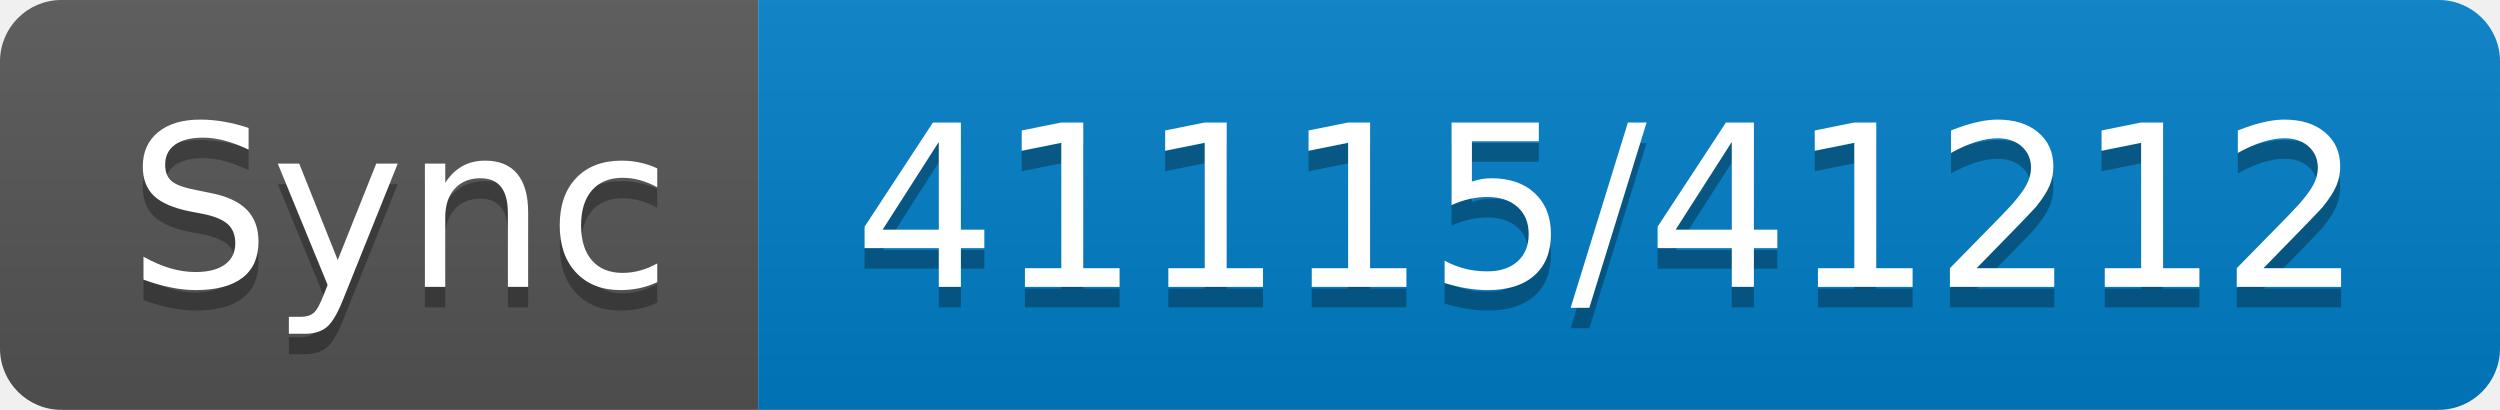
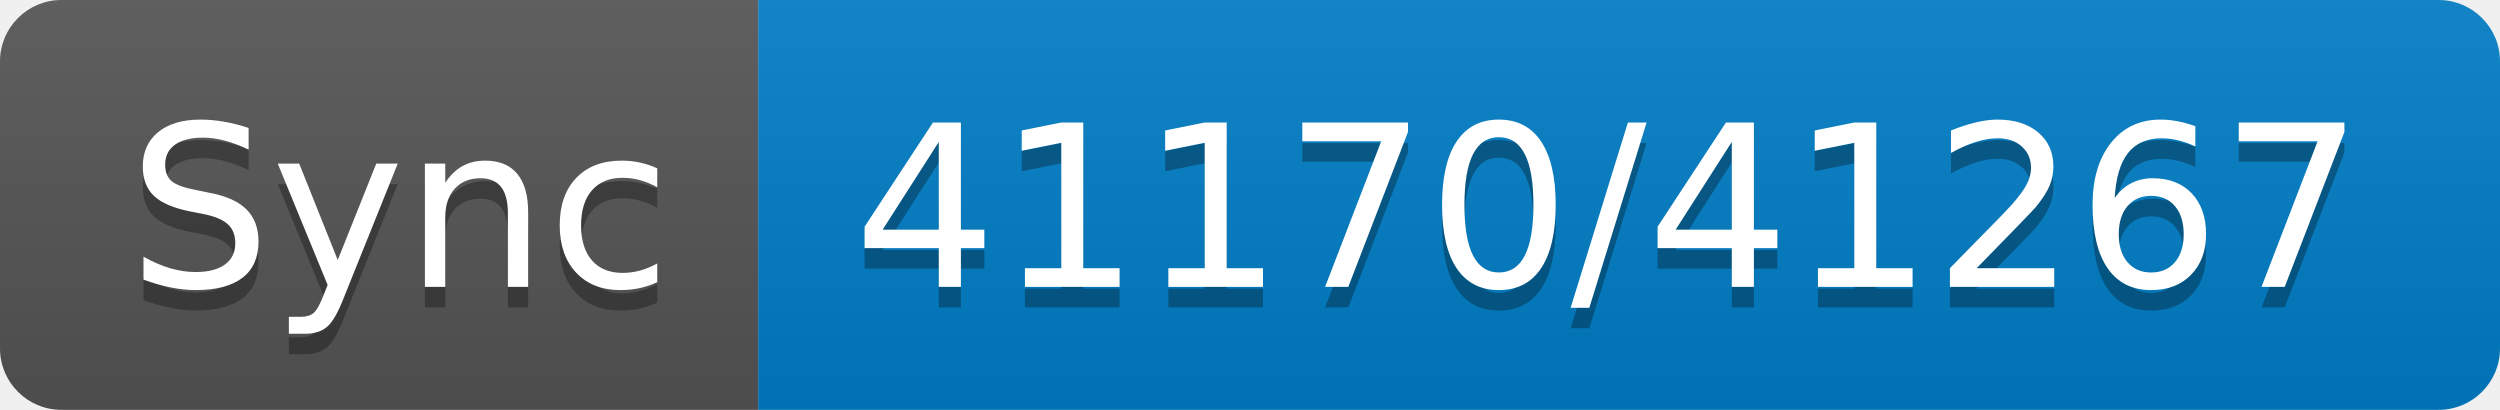
- <svg xmlns="http://www.w3.org/2000/svg" width="122" height="20" role="img" aria-label="Sync: 41115/41212">
+ <svg xmlns="http://www.w3.org/2000/svg" width="122" height="20" role="img" aria-label="Sync: 41170/41267">
  <linearGradient id="s" x2="0" y2="100%">
    <stop offset="0" stop-color="#bbb" stop-opacity=".1" />
    <stop offset="1" stop-opacity=".1" />
  </linearGradient>
  <clipPath id="r">
    <rect width="122" height="20" rx="3" fill="#fff" />
  </clipPath>
  <g clip-path="url(#r)">
    <rect width="37" height="20" fill="#555" />
    <rect x="37" width="85" height="20" fill="#007ec6" />
    <rect width="122" height="20" fill="url(#s)" />
  </g>
  <g fill="#fff" text-anchor="middle" font-family="Verdana,Geneva,DejaVu Sans,sans-serif" text-rendering="geometricPrecision" font-size="110">
    <text aria-hidden="true" x="195" y="150" fill="#010101" fill-opacity=".3" transform="scale(.1)" textLength="270">Sync</text>
    <text x="195" y="140" transform="scale(.1)" fill="#fff" textLength="270">Sync</text>
-     <text aria-hidden="true" x="785" y="150" fill="#010101" fill-opacity=".3" transform="scale(.1)" textLength="750">41115/41212</text>
-     <text x="785" y="140" transform="scale(.1)" fill="#fff" textLength="750">41115/41212</text>
+     <text aria-hidden="true" x="785" y="150" fill="#010101" fill-opacity=".3" transform="scale(.1)" textLength="750">41170/41267</text>
+     <text x="785" y="140" transform="scale(.1)" fill="#fff" textLength="750">41170/41267</text>
  </g>
</svg>
